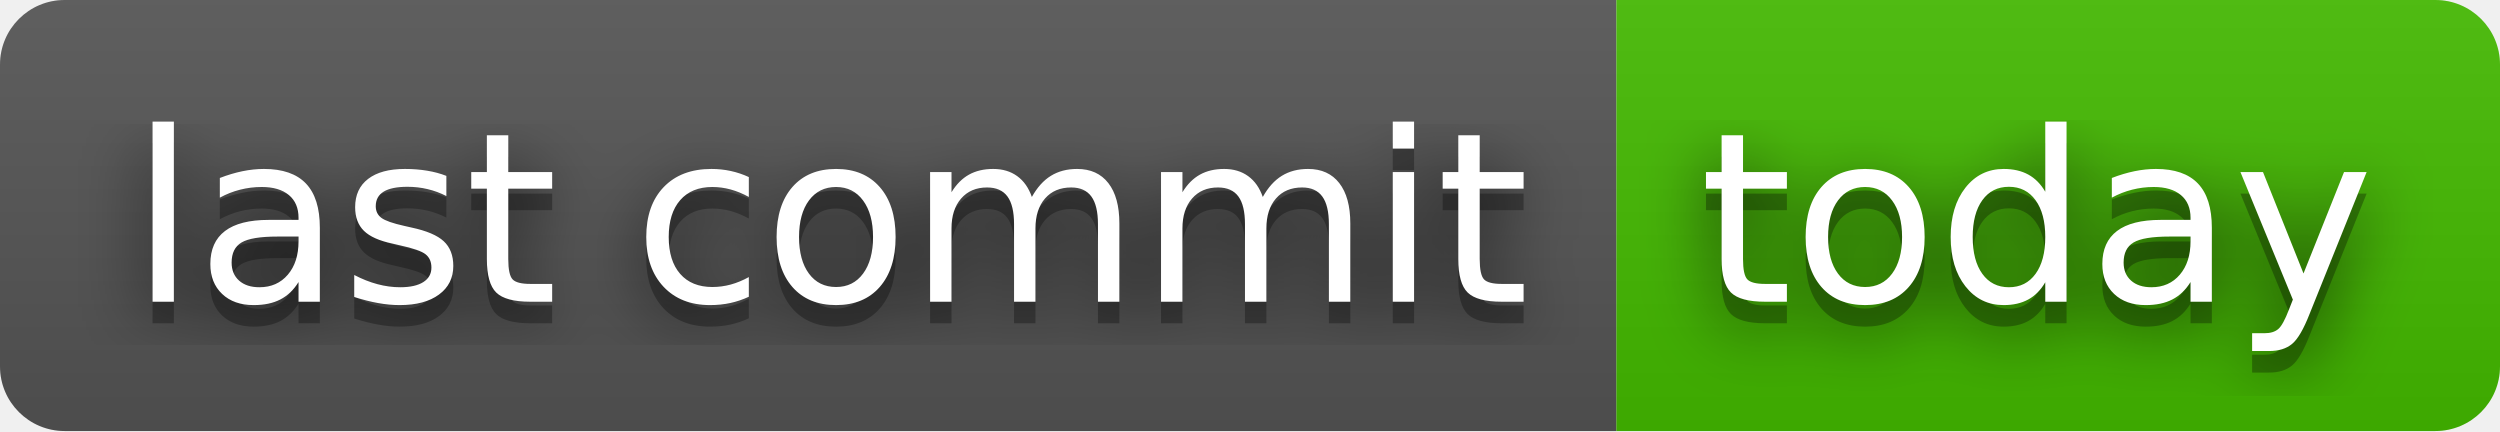
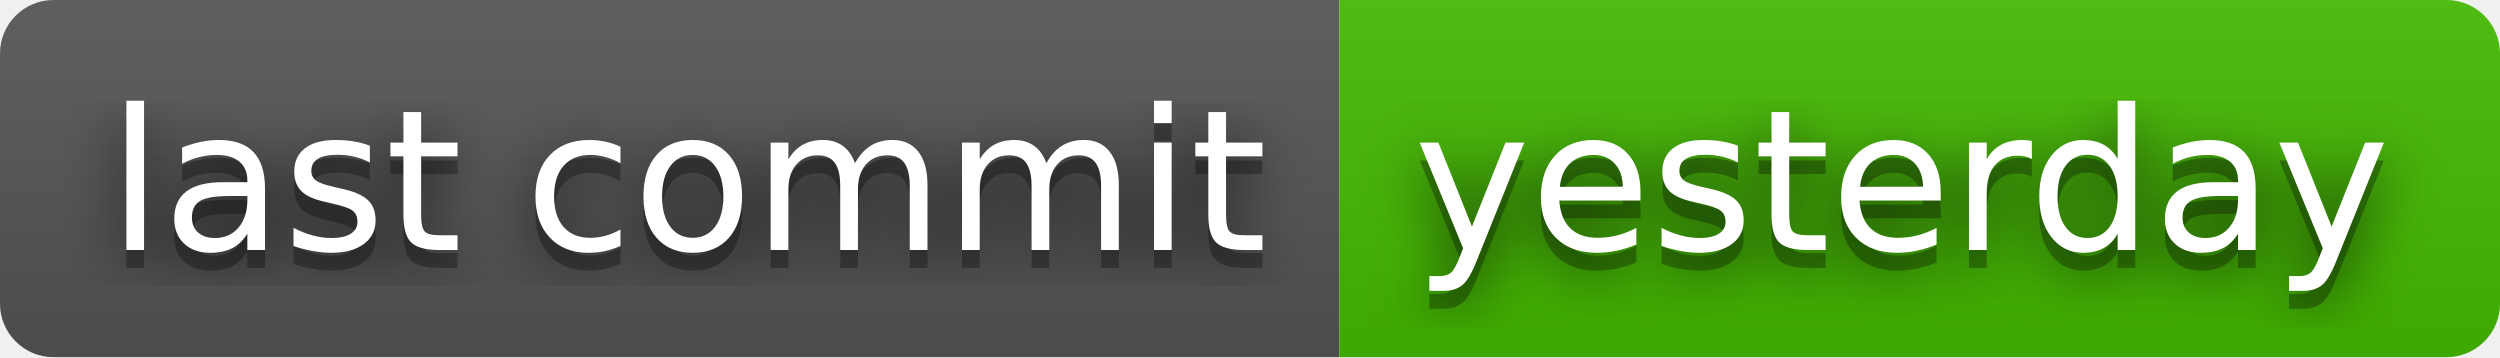
- <svg xmlns="http://www.w3.org/2000/svg" width="116" height="20" role="img" aria-label="last commit: today">
+ <svg xmlns="http://www.w3.org/2000/svg" width="140" height="20" role="img" aria-label="last commit: yesterday">
  <filter id="blur">
    <feGaussianBlur stdDeviation="16" />
  </filter>
  <linearGradient id="s" x2="0" y2="100%">
    <stop offset="0" stop-color="#bbb" stop-opacity=".1" />
    <stop offset="1" stop-opacity=".1" />
  </linearGradient>
  <clipPath id="r">
-     <rect width="116" height="20" rx="3" />
+     <rect width="140" height="20" rx="3" />
  </clipPath>
  <g clip-path="url(#r)">
    <rect width="75" height="20" fill="#555" />
-     <rect x="75" width="41" height="20" fill="#4b0" />
-     <rect width="116" height="20" fill="url(#s)" />
+     <rect x="75" width="65" height="20" fill="#4b0" />
+     <rect width="140" height="20" fill="url(#s)" />
  </g>
  <g fill="#fff" text-anchor="middle" font-family="Verdana,Geneva,DejaVu Sans,sans-serif" text-rendering="geometricPrecision" font-size="110">
    <g transform="scale(.1)">
      <g aria-hidden="true" fill="#010101">
        <text x="385" y="150" fill-opacity=".8" filter="url(#blur)" textLength="650">last commit</text>
        <text x="385" y="150" fill-opacity=".3" textLength="650">last commit</text>
      </g>
      <text x="385" y="140" textLength="650">last commit</text>
    </g>
    <g transform="scale(.1)">
      <g aria-hidden="true" fill="#010101">
-         <text x="945" y="150" fill-opacity=".8" filter="url(#blur)" textLength="310">today</text>
-         <text x="945" y="150" fill-opacity=".3" textLength="310">today</text>
+         <text x="1065" y="150" fill-opacity=".8" filter="url(#blur)" textLength="550">yesterday</text>
+         <text x="1065" y="150" fill-opacity=".3" textLength="550">yesterday</text>
      </g>
-       <text x="945" y="140" textLength="310">today</text>
+       <text x="1065" y="140" textLength="550">yesterday</text>
    </g>
  </g>
</svg>
